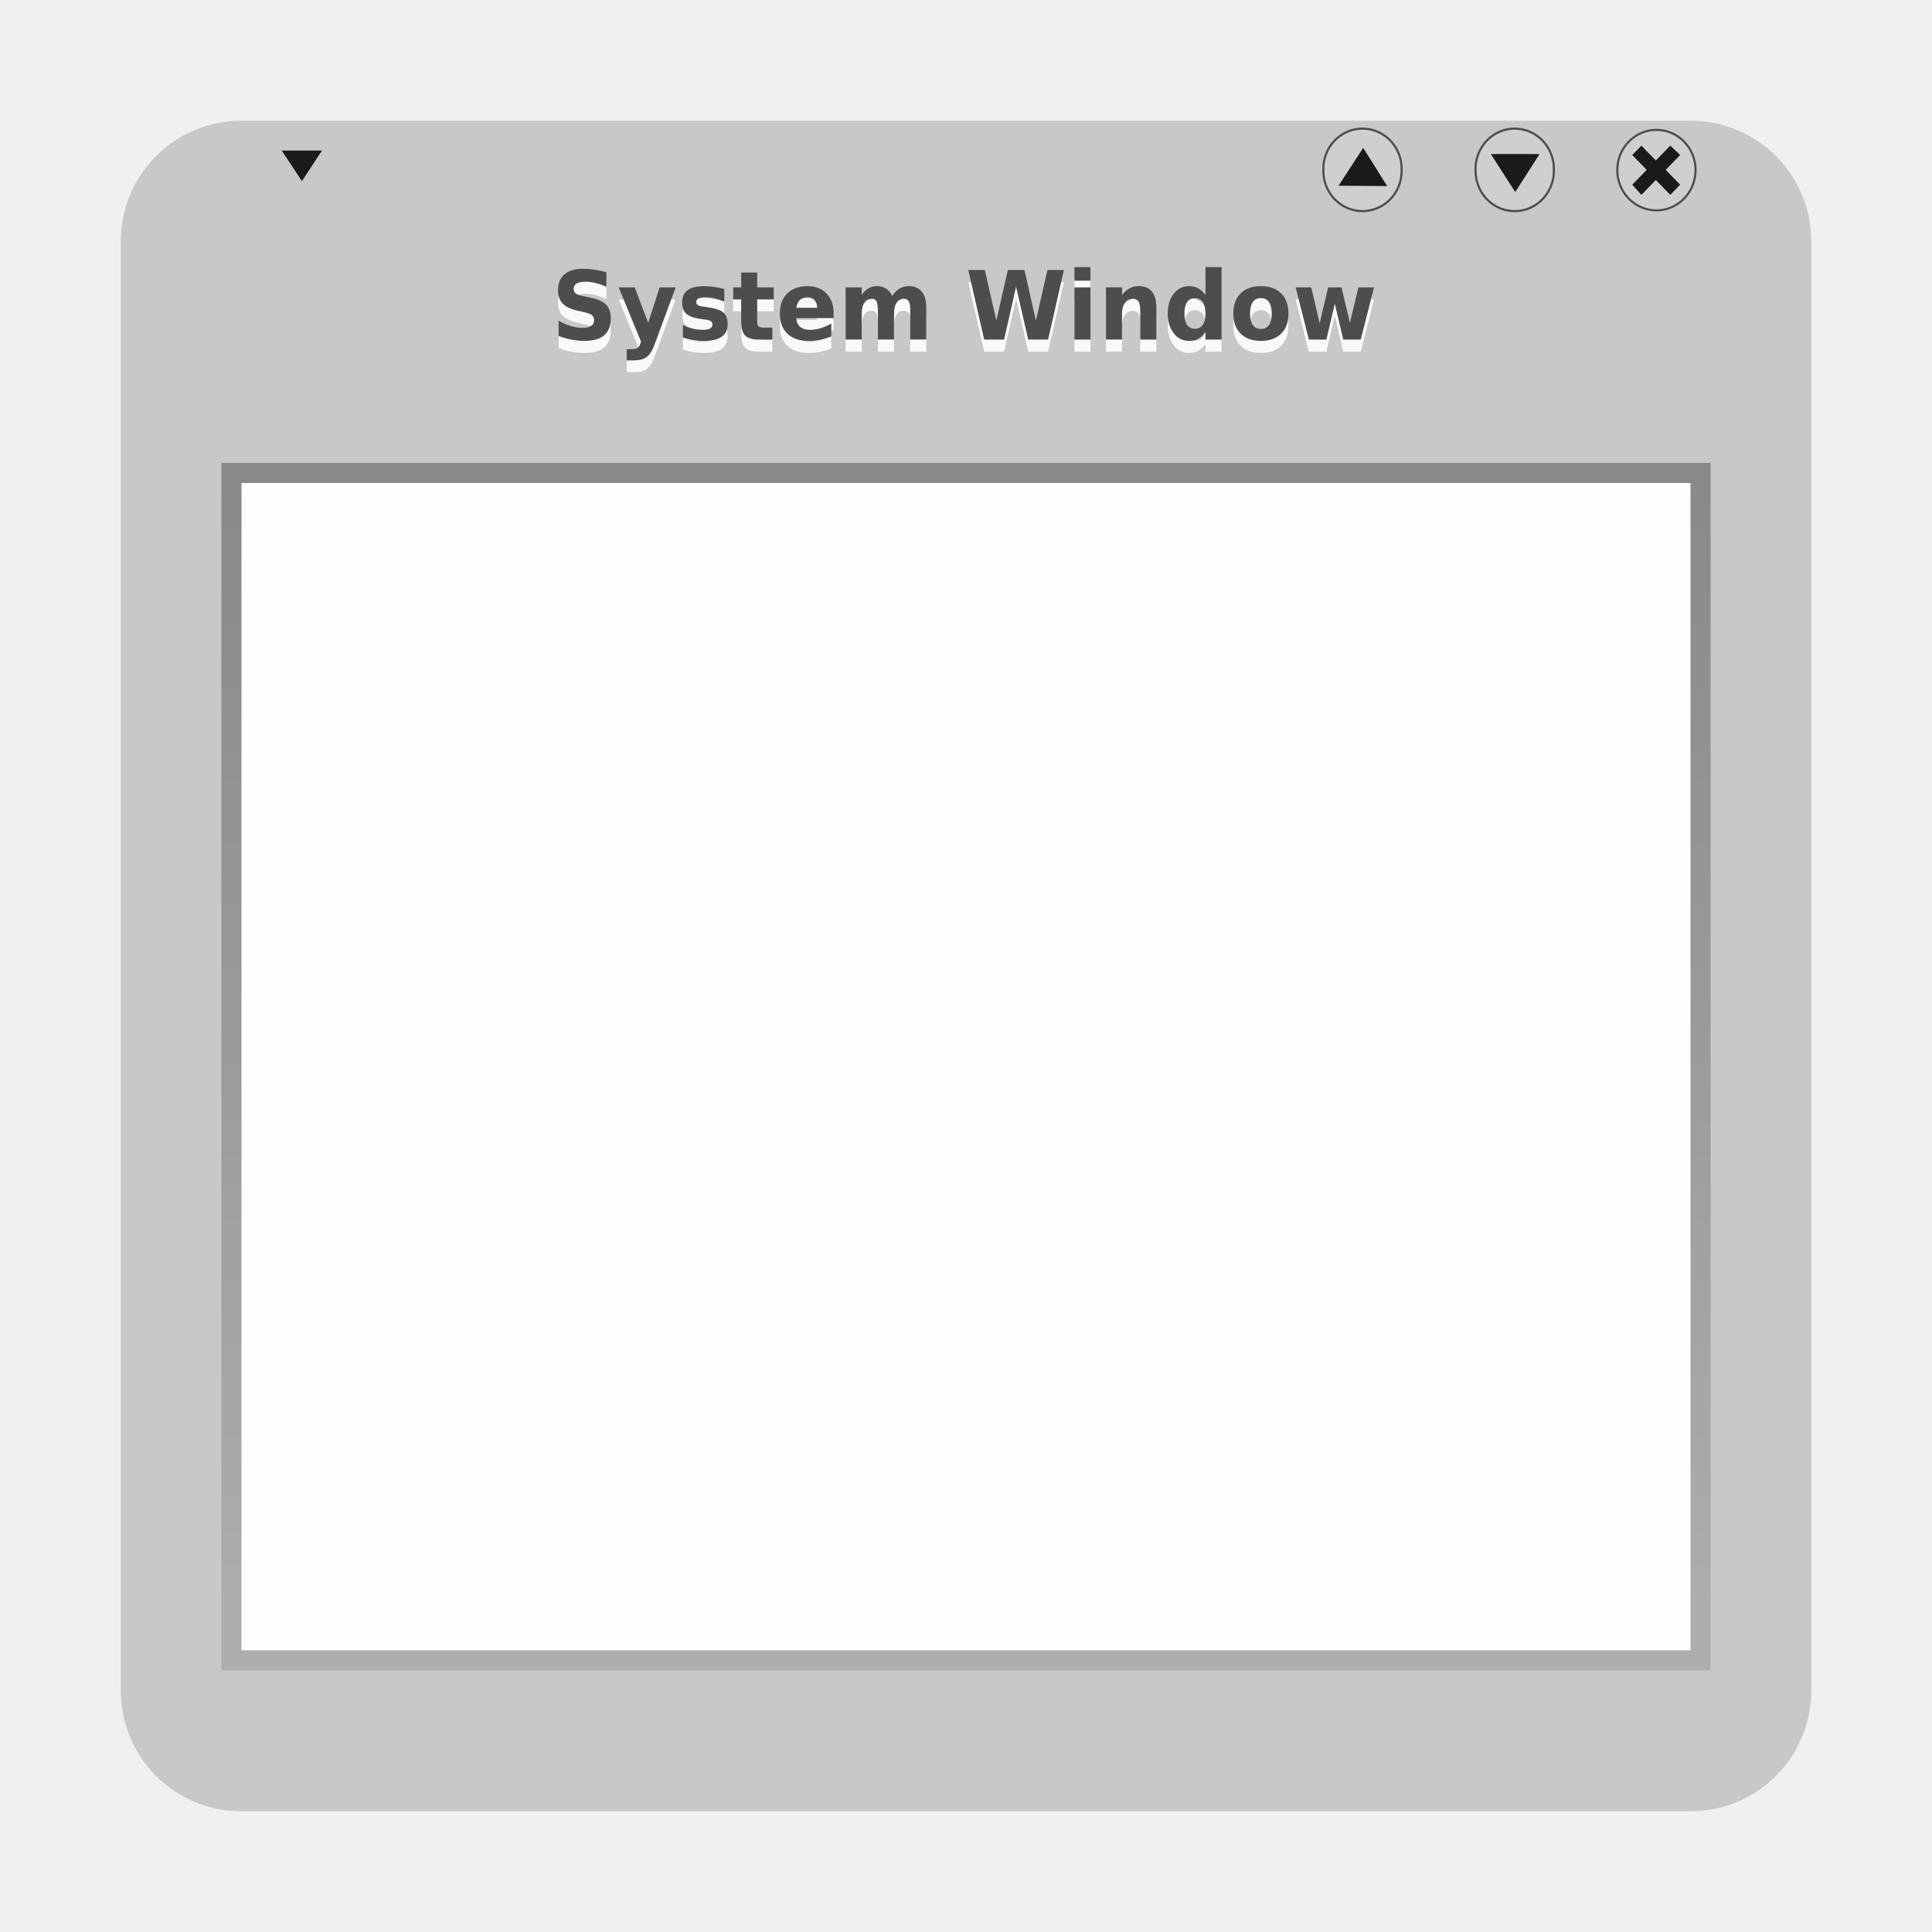
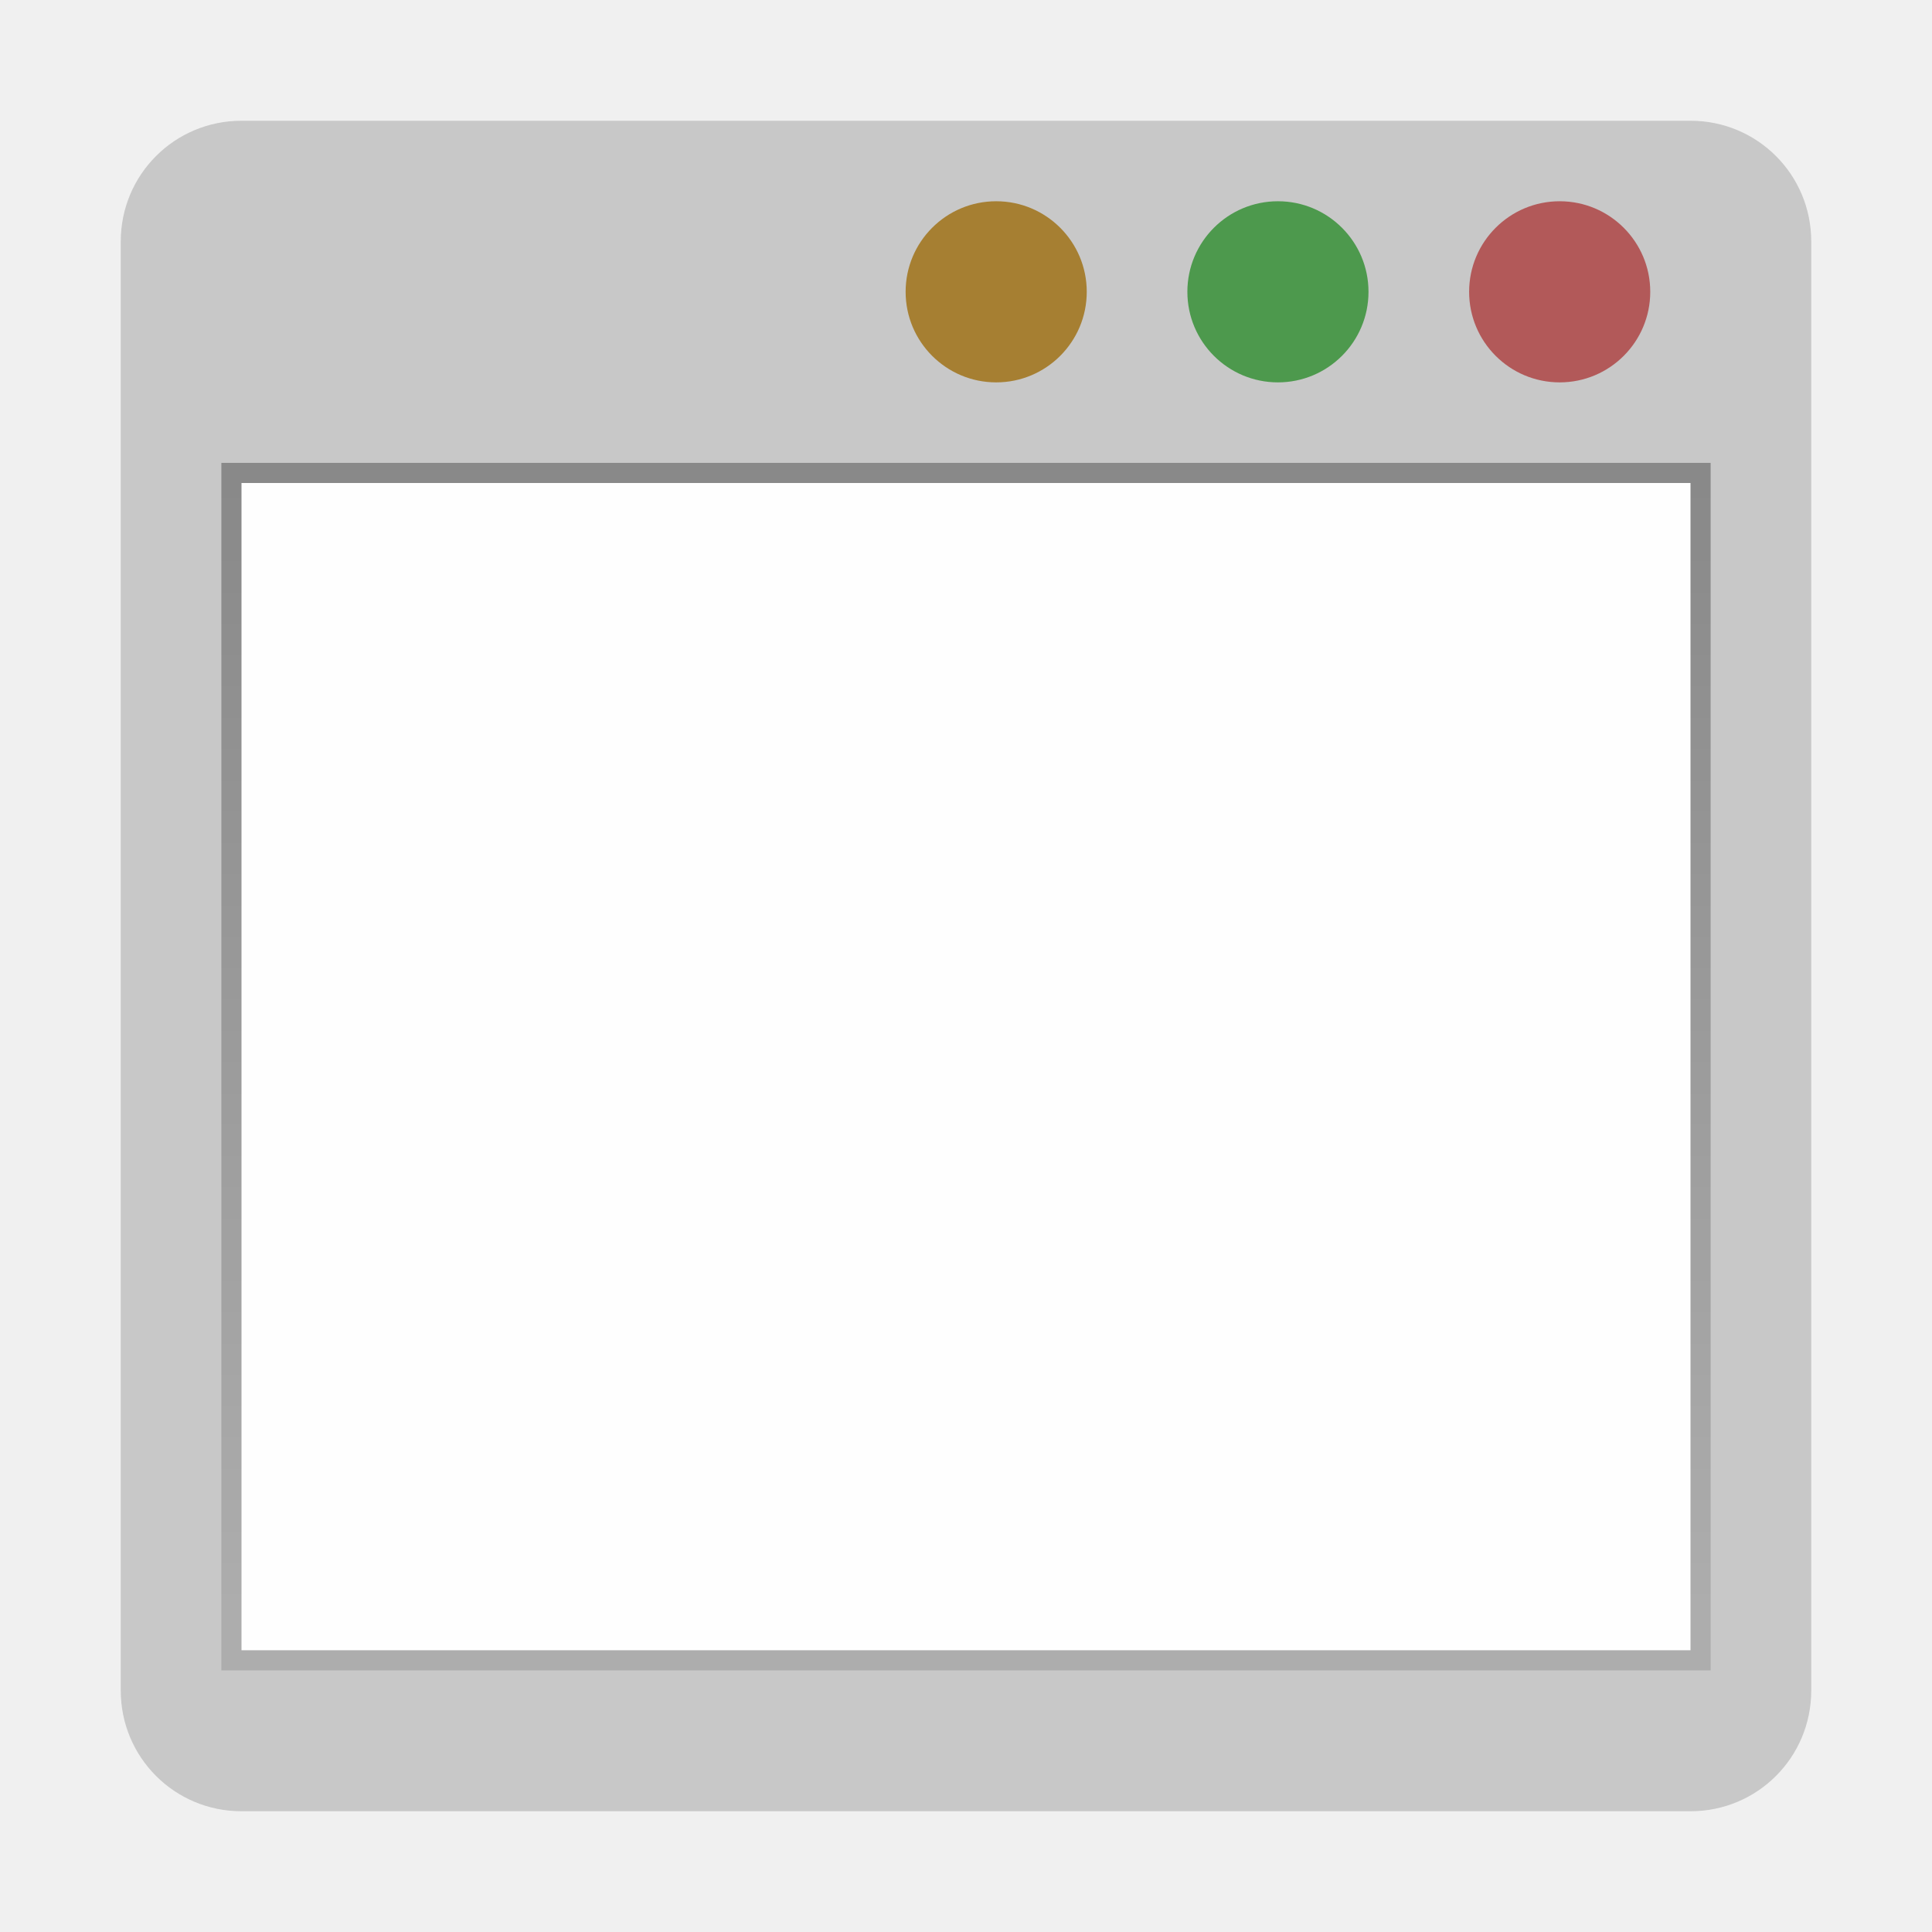
<svg xmlns="http://www.w3.org/2000/svg" xmlns:xlink="http://www.w3.org/1999/xlink" width="96" version="1.0" height="96">
  <defs id="defs2410">
    <linearGradient id="linearGradient3678">
      <stop offset="0" style="stop-color:#888" id="stop3680" />
      <stop offset="1" style="stop-color:#acacac" id="stop3682" />
    </linearGradient>
    <linearGradient id="linearGradient3684" xlink:href="#linearGradient3678" y1="24" x1="48" y2="80" x2="48" gradientUnits="userSpaceOnUse" />
  </defs>
-   <g style="stroke:none;color:#000">
-     <path style="fill:#c8c8c8" id="rect2419" d="m 12,6 72,0 c 3.324,0 6,2.676 6,6 v 72 c 0,3.324 -2.676,6 -6,6 h -72 c -3.324,0 -6,-2.676 -6,-6 v -72 c 0,-3.324 2.676,-6 6,-6 Z " />
-     <g style="stroke-width:1.5">
-       <rect width="74" x="11" y="23" height="60" style="opacity:.99;fill:url(#linearGradient3684)" id="rect3674" />
-       <rect width="72" x="12" y="24" height="58" style="opacity:.99;fill:#fff" id="rect3676" />
-     </g>
-     <path style="fill:#1a1a1a" id="path3811" d="m 14,7.481 2,0 L 15,9 14,7.481 Z" />
+   <g style="color:#000">
+     <path style="fill:#c8c8c8" id="rect2419" d="m 12,6 h 72 c 3.324,0 6,2.676 6,6 v 72 c 0,3.324 -2.676,6 -6,6 H 12 C 8.676,90 6,87.324 6,84 V 12 C 6,8.676 8.676,6 12,6 Z" />
+     <rect width="74" x="11" y="23" height="60" style="opacity:.99;fill:url(#linearGradient3684)" id="rect3674" />
+     <rect width="72" x="12" y="24" height="58" style="opacity:.99;fill:#fff" id="rect3676" />
  </g>
-   <path style="stroke-opacity:.627;fill:#cfcfcf;fill-rule:evenodd;stroke:#000;stroke-width:.105" id="path3079" d="m 84.251,8.453 a 1.944,1.999 0 0,1 -3.889,0 1.944,1.999 0 1,1 3.889,0 z " />
-   <path style="fill:#1a1a1a;stroke:none;color:#000;stroke-width:1.5" id="rect3822-5" d="m 81.56,7.236 -.454,.466 .718,.738 -.718,.738 .454,.505 .718,-.738 .718,.738 .491,-.505 -.718,-.738 .718,-.738 -.491,-.466 -.718,.738 -.718,-.738 z " />
-   <g style="stroke-opacity:.627;fill:#cfcfcf;fill-rule:evenodd;stroke:#000;stroke-width:.086" id="g74" transform="matrix(1.102996,0,0,0.9987614,-8.679914,0.01046269)">
-     <path id="path3079-1" d="m 83.939,14.346 a 1.608,1.608 0 1,1 -3.215,0 1.608,1.608 0 1,1 3.215,0 z " transform="matrix(1.096458,0,0,1.244782,-14.1672,-9.416739)" />
-     <path id="path3079-2" d="m 83.939,14.346 a 1.608,1.608 0 1,1 -3.215,0 1.608,1.608 0 1,1 3.215,0 z " transform="matrix(1.096458,0,0,1.244782,-21.02373,-9.416739)" />
-   </g>
-   <g style="stroke:none" id="g25">
-     <g style="fill:#1a1a1a" id="g78" transform="matrix(1.102996,0,0,0.9987614,-8.679914,0.01046269)">
-       <path id="path3811-5" d="m 75.033,7.654 2.193,0 -1.097,1.891 -1.097,-1.891 z" />
-       <path id="path3811-1" d="M 70.363,9.248 68.17,9.228 69.28,7.347 70.363,9.248 Z" />
-     </g>
-     <g style="font-family:'Bitstream Vera Sans';text-align:start;word-spacing:0;line-height:125%;letter-spacing:0;font-size:4.647px" id="g59">
-       <g style="fill:#f9f9f9;font-weight:bold" id="text4306" transform="scale(0.9804697,1.019919)">
-         <path id="path4191" d="m 30.732,13.85 0,.717 q -0.279,-0.125 -0.545,-0.188 -0.266,-0.064 -0.502,-0.064 -0.313,0 -0.463,0.086 -0.15,0.086 -0.15,0.268 0,0.136 0.1,0.213 0.102,0.075 0.368,0.129 l .372,.075 q 0.565,0.113 0.803,0.345 0.238,0.231 0.238,0.658 0,0.561 -0.334,0.835 -0.331,0.272 -1.014,0.272 -0.322,0 -0.647,-0.061 -0.325,-0.061 -0.649,-0.182 v -0.738 q 0.325,0.172 0.626,0.261 0.304,0.086 0.585,0.086 0.286,0 0.438,-0.095 0.152,-0.095 0.152,-0.272 0,-0.159 -0.104,-0.245 -0.102,-0.086 -0.411,-0.154 l -.338,-.075 q -0.508,-0.109 -0.744,-0.347 -0.234,-0.238 -0.234,-0.642 0,-0.506 0.327,-0.778 0.327,-0.272 0.939,-0.272 0.279,0 0.574,0.043 0.295,0.041 0.61,0.125 z " />
-         <path id="path4193" d="m 31.354,14.589 .812,0 .683,1.725 .581,-1.725 .812,0 -1.069,2.782 q -0.161,0.424 -0.377,0.592 -0.213,0.17 -0.565,0.17 h -0.47 v -0.533 h 0.254 q 0.206,0 0.3,-0.066 0.095,-0.066 0.148,-0.236 l .023,-.07 -1.132,-2.639 z " />
-         <path id="path4195" d="m 36.705,14.669 0,.617 q -0.261,-0.109 -0.504,-0.163 -0.243,-0.054 -0.458,-0.054 -0.231,0 -0.345,0.059 -0.111,0.057 -0.111,0.177 0,0.098 0.084,0.15 0.086,0.052 0.306,0.077 l .143,.02 q 0.624,0.079 0.84,0.261 0.216,0.182 0.216,0.57 0,0.406 -0.3,0.61 -0.3,0.204 -0.894,0.204 -0.252,0 -0.522,-0.041 -0.268,-0.039 -0.551,-0.118 v -0.617 q 0.243,0.118 0.497,0.177 0.256,0.059 0.52,0.059 0.238,0 0.359,-0.066 0.12,-0.066 0.12,-0.195 0,-0.109 -0.084,-0.161 -0.082,-0.054 -0.329,-0.084 l -.143,-.018 q -0.542,-0.068 -0.76,-0.252 -0.218,-0.184 -0.218,-0.558 0,-0.404 0.277,-0.599 0.277,-0.195 0.849,-0.195 0.225,0 0.472,0.034 0.247,0.034 0.538,0.107 z " />
-         <path id="path4197" d="m 38.375,13.868 0,.722 .837,0 0,.581 -.837,0 0,1.078 q 0,0.177 0.07,0.241 0.07,0.061 0.279,0.061 h 0.418 v 0.581 h -0.697 q -0.481,0 -0.683,-0.2 -0.2,-0.202 -0.2,-0.683 v -1.078 h -0.404 v -0.581 h 0.404 v -0.722 h 0.812 z " />
-         <path id="path4199" d="m 42.248,15.853 0,.232 -1.899,0 q 0.029,0.286 0.206,0.429 0.177,0.143 0.495,0.143 0.256,0 0.524,-0.075 0.27,-0.077 0.554,-0.231 v 0.626 q -0.288,0.109 -0.576,0.163 -0.288,0.057 -0.576,0.057 -0.69,0 -1.073,-0.349 -0.381,-0.352 -0.381,-0.985 0,-0.622 0.374,-0.978 0.377,-0.356 1.035,-0.356 0.599,0 0.958,0.361 0.361,0.361 0.361,0.964 z  m -.835,-.27 q 0,-0.231 -0.136,-0.372 -0.134,-0.143 -0.352,-0.143 -0.236,0 -0.384,0.134 -0.148,0.132 -0.184,0.381 h 1.055 z " />
-         <path id="path4201" d="m 45.216,15.011 q 0.154,-0.236 0.365,-0.359 0.213,-0.125 0.467,-0.125 0.438,0 0.667,0.27 0.229,0.27 0.229,0.785 v 1.548 h -0.817 v -1.325 q 0.002,-0.029 0.002,-0.061 0.002,-0.032 0.002,-0.091 0,-0.27 -0.079,-0.39 -0.079,-0.123 -0.256,-0.123 -0.231,0 -0.359,0.191 -0.125,0.191 -0.129,0.551 v 1.248 h -0.817 v -1.325 q 0,-0.422 -0.073,-0.542 -0.073,-0.123 -0.259,-0.123 -0.234,0 -0.361,0.193 -0.127,0.191 -0.127,0.547 v 1.25 h -0.817 v -2.542 h 0.817 v 0.372 q 0.15,-0.216 0.343,-0.325 0.195,-0.109 0.429,-0.109 0.263,0 0.465,0.127 0.202,0.127 0.306,0.356 z " />
-         <path id="path4203" d="m 49.072,13.743 .837,0 .586,2.462 .581,-2.462 .842,0 .581,2.462 .586,-2.462 .831,0 -.799,3.388 -1.008,0 -.615,-2.576 -.608,2.576 -1.008,0 -.806,-3.388 z " />
-         <path id="path4205" d="m 54.452,14.589 .812,0 0,2.542 -.812,0 0,-2.542 z  m 0,-.989 .812,0 0,.663 -.812,0 0,-.663 z " />
-         <path id="path4207" d="m 58.605,15.583 0,1.548 -.817,0 0,-.252 0,-.933 q 0,-0.329 -0.016,-0.454 -0.014,-0.125 -0.05,-0.184 -0.048,-0.079 -0.129,-0.123 -0.082,-0.045 -0.186,-0.045 -0.254,0 -0.399,0.197 -0.145,0.195 -0.145,0.542 v 1.25 h -0.812 v -2.542 h 0.812 v 0.372 q 0.184,-0.222 0.39,-0.327 0.206,-0.107 0.456,-0.107 0.44,0 0.667,0.27 0.229,0.27 0.229,0.785 z " />
-         <path id="path4209" d="m 61.092,14.961 0,-1.361 .817,0 0,3.531 -.817,0 0,-.368 q -0.168,0.225 -0.37,0.329 -0.202,0.104 -0.467,0.104 -0.47,0 -0.772,-0.372 -0.302,-0.374 -0.302,-0.962 0,-0.588 0.302,-0.96 0.302,-0.374 0.772,-0.374 0.263,0 0.465,0.107 0.204,0.104 0.372,0.327 z  m -.535,1.645 q 0.261,0 0.397,-0.191 0.138,-0.191 0.138,-0.554 0,-0.363 -0.138,-0.554 -0.136,-0.191 -0.397,-0.191 -0.259,0 -0.397,0.191 -0.136,0.191 -0.136,0.554 0,0.363 0.136,0.554 0.138,0.191 0.397,0.191 z " />
-         <path id="path4211" d="m 63.904,15.109 q -0.27,0 -0.413,0.195 -0.141,0.193 -0.141,0.558 0,0.365 0.141,0.561 0.143,0.193 0.413,0.193 0.266,0 0.406,-0.193 0.141,-0.195 0.141,-0.561 0,-0.365 -0.141,-0.558 -0.141,-0.195 -0.406,-0.195 z  m 0,-.581 q 0.656,0 1.023,0.354 0.37,0.354 0.37,0.98 0,0.626 -0.37,0.98 -0.368,0.354 -1.023,0.354 -0.658,0 -1.03,-0.354 -0.37,-0.354 -0.37,-0.98 0,-0.626 0.37,-0.98 0.372,-0.354 1.03,-0.354 z " />
-         <path id="path4213" d="m 65.662,14.589 .79,0 .427,1.752 .429,-1.752 .678,0 .427,1.734 .429,-1.734 .79,0 -.669,2.542 -.887,0 -.429,-1.747 -.427,1.747 -.887,0 -.669,-2.542 z " />
-       </g>
-       <g style="fill:#4d4d4d;font-weight:bold" id="text4302" transform="scale(0.9804697,1.019919)">
-         <path id="path4166" d="m 30.732,13.261 0,.717 q -0.279,-0.125 -0.545,-0.188 -0.266,-0.064 -0.502,-0.064 -0.313,0 -0.463,0.086 -0.15,0.086 -0.15,0.268 0,0.136 0.1,0.213 0.102,0.075 0.368,0.129 l .372,.075 q 0.565,0.113 0.803,0.345 0.238,0.231 0.238,0.658 0,0.56 -0.334,0.835 -0.331,0.272 -1.014,0.272 -0.322,0 -0.647,-0.061 -0.325,-0.061 -0.649,-0.182 v -0.738 q 0.325,0.172 0.626,0.261 0.304,0.086 0.585,0.086 0.286,0 0.438,-0.095 0.152,-0.095 0.152,-0.272 0,-0.159 -0.104,-0.245 -0.102,-0.086 -0.411,-0.154 l -.338,-.075 q -0.508,-0.109 -0.744,-0.347 -0.234,-0.238 -0.234,-0.642 0,-0.506 0.327,-0.778 0.327,-0.272 0.939,-0.272 0.279,0 0.574,0.043 0.295,0.041 0.61,0.125 z " />
-         <path id="path4168" d="m 31.354,14.001 .812,0 .683,1.725 .581,-1.725 .812,0 -1.069,2.782 q -0.161,0.424 -0.377,0.592 -0.213,0.17 -0.565,0.17 h -0.47 v -0.533 h 0.254 q 0.206,0 0.3,-0.066 0.095,-0.066 0.148,-0.236 l .023,-.07 -1.132,-2.639 z " />
-         <path id="path4170" d="m 36.705,14.08 0,.617 q -0.261,-0.109 -0.504,-0.163 -0.243,-0.054 -0.458,-0.054 -0.231,0 -0.345,0.059 -0.111,0.057 -0.111,0.177 0,0.098 0.084,0.15 0.086,0.052 0.306,0.077 l .143,.02 q 0.624,0.079 0.84,0.261 0.216,0.182 0.216,0.57 0,0.406 -0.3,0.61 -0.3,0.204 -0.894,0.204 -0.252,0 -0.522,-0.041 -0.268,-0.039 -0.551,-0.118 v -0.617 q 0.243,0.118 0.497,0.177 0.256,0.059 0.52,0.059 0.238,0 0.359,-0.066 0.12,-0.066 0.12,-0.195 0,-0.109 -0.084,-0.161 -0.082,-0.054 -0.329,-0.084 l -.143,-.018 q -0.542,-0.068 -0.76,-0.252 -0.218,-0.184 -0.218,-0.558 0,-0.404 0.277,-0.599 0.277,-0.195 0.849,-0.195 0.225,0 0.472,0.034 0.247,0.034 0.538,0.107 z " />
-         <path id="path4172" d="m 38.375,13.279 0,.722 .837,0 0,.581 -.837,0 0,1.078 q 0,0.177 0.07,0.241 0.07,0.061 0.279,0.061 h 0.418 v 0.581 h -0.697 q -0.481,0 -0.683,-0.2 -0.2,-0.202 -0.2,-0.683 v -1.078 h -0.404 v -0.581 h 0.404 v -0.722 h 0.812 z " />
-         <path id="path4174" d="m 42.248,15.265 0,.232 -1.899,0 q 0.029,0.286 0.206,0.429 0.177,0.143 0.495,0.143 0.256,0 0.524,-0.075 0.27,-0.077 0.554,-0.231 v 0.626 q -0.288,0.109 -0.576,0.163 -0.288,0.057 -0.576,0.057 -0.69,0 -1.073,-0.349 -0.381,-0.352 -0.381,-0.985 0,-0.622 0.374,-0.978 0.377,-0.356 1.035,-0.356 0.599,0 0.958,0.361 0.361,0.361 0.361,0.964 z  m -.835,-.27 q 0,-0.231 -0.136,-0.372 -0.134,-0.143 -0.352,-0.143 -0.236,0 -0.384,0.134 -0.148,0.132 -0.184,0.381 h 1.055 z " />
-         <path id="path4176" d="m 45.216,14.423 q 0.154,-0.236 0.365,-0.359 0.213,-0.125 0.467,-0.125 0.438,0 0.667,0.27 0.229,0.27 0.229,0.785 v 1.548 h -0.817 v -1.325 q 0.002,-0.029 0.002,-0.061 0.002,-0.032 0.002,-0.091 0,-0.27 -0.079,-0.39 -0.079,-0.123 -0.256,-0.123 -0.231,0 -0.359,0.191 -0.125,0.191 -0.129,0.551 v 1.248 h -0.817 v -1.325 q 0,-0.422 -0.073,-0.542 -0.073,-0.123 -0.259,-0.123 -0.234,0 -0.361,0.193 -0.127,0.191 -0.127,0.547 v 1.25 h -0.817 v -2.542 h 0.817 v 0.372 q 0.15,-0.216 0.343,-0.325 0.195,-0.109 0.429,-0.109 0.263,0 0.465,0.127 0.202,0.127 0.306,0.356 z " />
-         <path id="path4178" d="m 49.072,13.155 .837,0 .586,2.462 .581,-2.462 .842,0 .581,2.462 .586,-2.462 .831,0 -.799,3.388 -1.008,0 -.615,-2.576 -.608,2.576 -1.008,0 -.806,-3.388 z " />
-         <path id="path4180" d="m 54.452,14.001 .812,0 0,2.542 -.812,0 0,-2.542 z  m 0,-.989 .812,0 0,.663 -.812,0 0,-.663 z " />
-         <path id="path4182" d="m 58.605,14.995 0,1.548 -.817,0 0,-.252 0,-.933 q 0,-0.329 -0.016,-0.454 -0.014,-0.125 -0.05,-0.184 -0.048,-0.079 -0.129,-0.123 -0.082,-0.045 -0.186,-0.045 -0.254,0 -0.399,0.197 -0.145,0.195 -0.145,0.542 v 1.25 h -0.812 v -2.542 h 0.812 v 0.372 q 0.184,-0.222 0.39,-0.327 0.206,-0.107 0.456,-0.107 0.44,0 0.667,0.27 0.229,0.27 0.229,0.785 z " />
-         <path id="path4184" d="m 61.092,14.373 0,-1.361 .817,0 0,3.531 -.817,0 0,-.368 q -0.168,0.225 -0.37,0.329 -0.202,0.104 -0.467,0.104 -0.47,0 -0.772,-0.372 -0.302,-0.374 -0.302,-0.962 0,-0.588 0.302,-0.96 0.302,-0.374 0.772,-0.374 0.263,0 0.465,0.107 0.204,0.104 0.372,0.327 z  m -.535,1.645 q 0.261,0 0.397,-0.191 0.138,-0.191 0.138,-0.554 0,-0.363 -0.138,-0.554 -0.136,-0.191 -0.397,-0.191 -0.259,0 -0.397,0.191 -0.136,0.191 -0.136,0.554 0,0.363 0.136,0.554 0.138,0.191 0.397,0.191 z " />
-         <path id="path4186" d="m 63.904,14.521 q -0.27,0 -0.413,0.195 -0.141,0.193 -0.141,0.558 0,0.365 0.141,0.56 0.143,0.193 0.413,0.193 0.266,0 0.406,-0.193 0.141,-0.195 0.141,-0.56 0,-0.365 -0.141,-0.558 -0.141,-0.195 -0.406,-0.195 z  m 0,-.581 q 0.656,0 1.023,0.354 0.37,0.354 0.37,0.98 0,0.626 -0.37,0.98 -0.368,0.354 -1.023,0.354 -0.658,0 -1.03,-0.354 -0.37,-0.354 -0.37,-0.98 0,-0.626 0.37,-0.98 0.372,-0.354 1.03,-0.354 z " />
-         <path id="path4188" d="m 65.662,14.001 .79,0 .427,1.752 .429,-1.752 .678,0 .427,1.734 .429,-1.734 .79,0 -.669,2.542 -.887,0 -.429,-1.747 -.427,1.747 -.887,0 -.669,-2.542 z " />
-       </g>
-     </g>
-   </g>
+   <circle cx="77.5" cy="14.5" style="fill:#b25959" id="path529" r="4.5" />
+   <circle cx="63.5" cy="14.5" style="fill:#4d994d" id="circle5516" r="4.5" />
+   <circle cx="49.5" cy="14.5" style="fill:#a67f32" id="circle5518" r="4.5" />
</svg>
